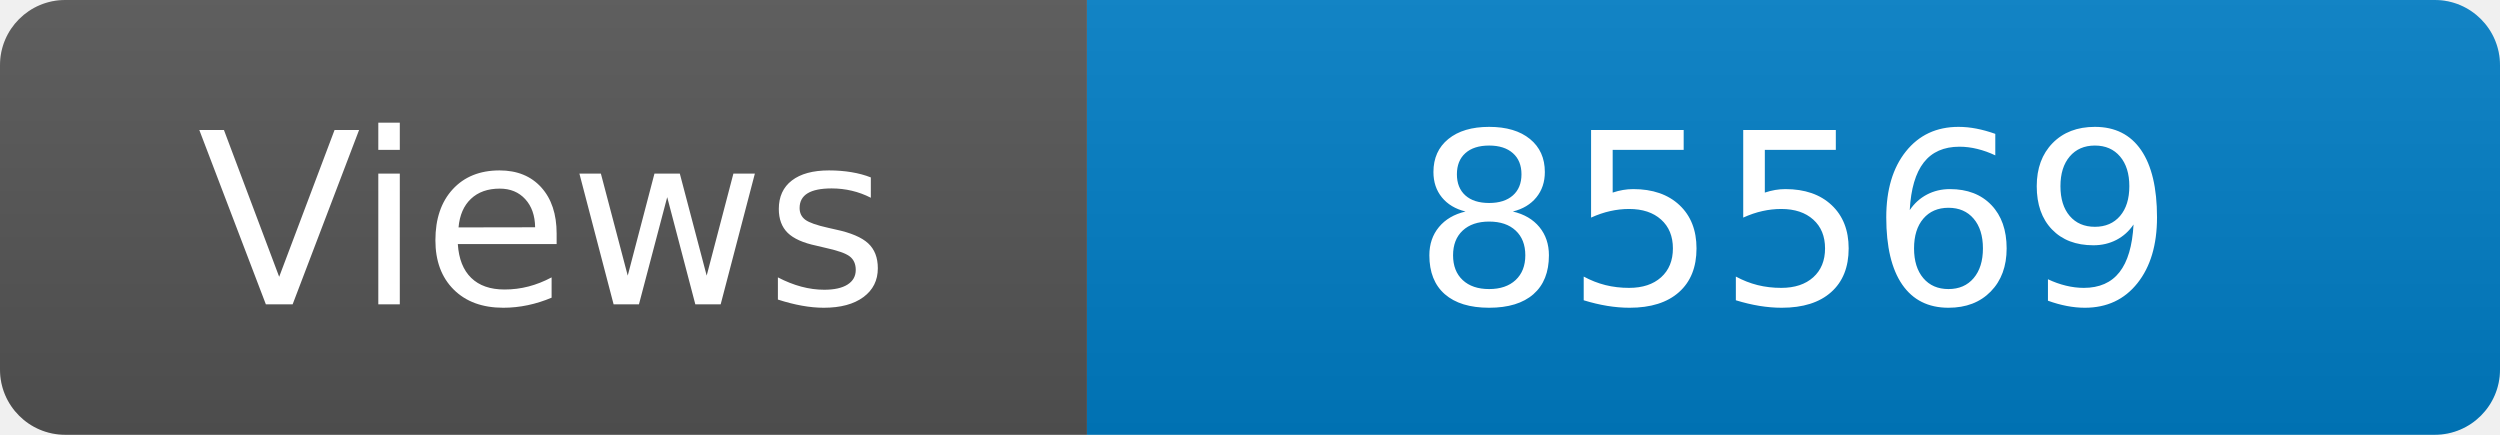
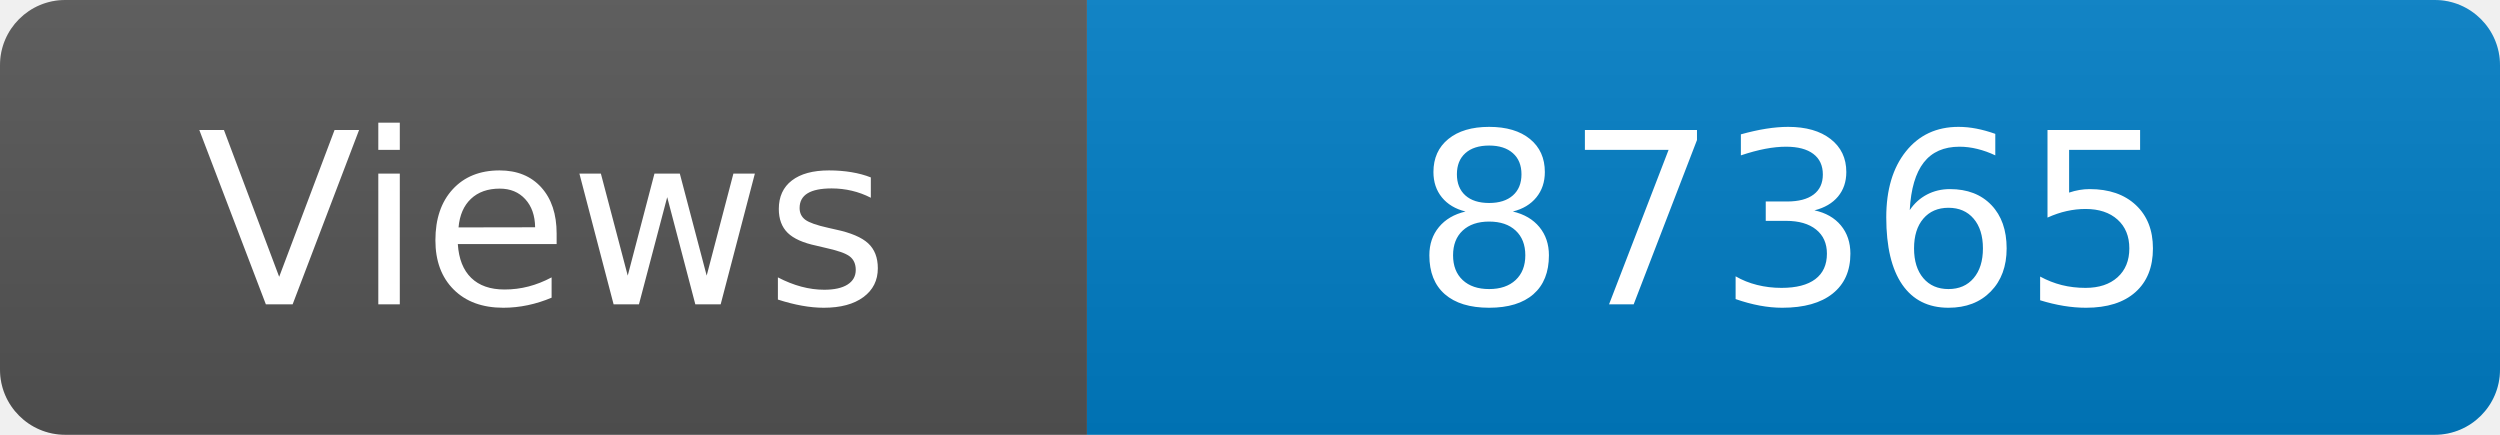
<svg xmlns="http://www.w3.org/2000/svg" width="115" height="20" role="img" aria-label="Maintained?: yes">
  <linearGradient id="s" x2="0" y2="100%">
    <stop offset="0" stop-color="#bbb" stop-opacity=".1" />
    <stop offset="1" stop-opacity=".1" />
  </linearGradient>
  <clipPath id="r">
    <rect width="115" height="20" rx="3" fill="#fff" />
  </clipPath>
  <g clip-path="url(#r)">
    <rect width="50" height="20" fill="#555" />
    <rect x="50" width="160" height="20" fill="#007ec6" />
    <rect width="115" height="20" fill="url(#s)" />
  </g>
  <g fill="#fff" text-anchor="middle" font-family="Verdana,Geneva,DejaVu Sans,sans-serif" font-size="110">
    <text x="250" y="140" transform="scale(.1)" fill="#fff">Views</text>
-     <text x="825" y="140" transform="scale(.1)" fill="#fff">85569</text>
+     <text x="825" y="140" transform="scale(.1)" fill="#fff">87365</text>
  </g>
</svg>
